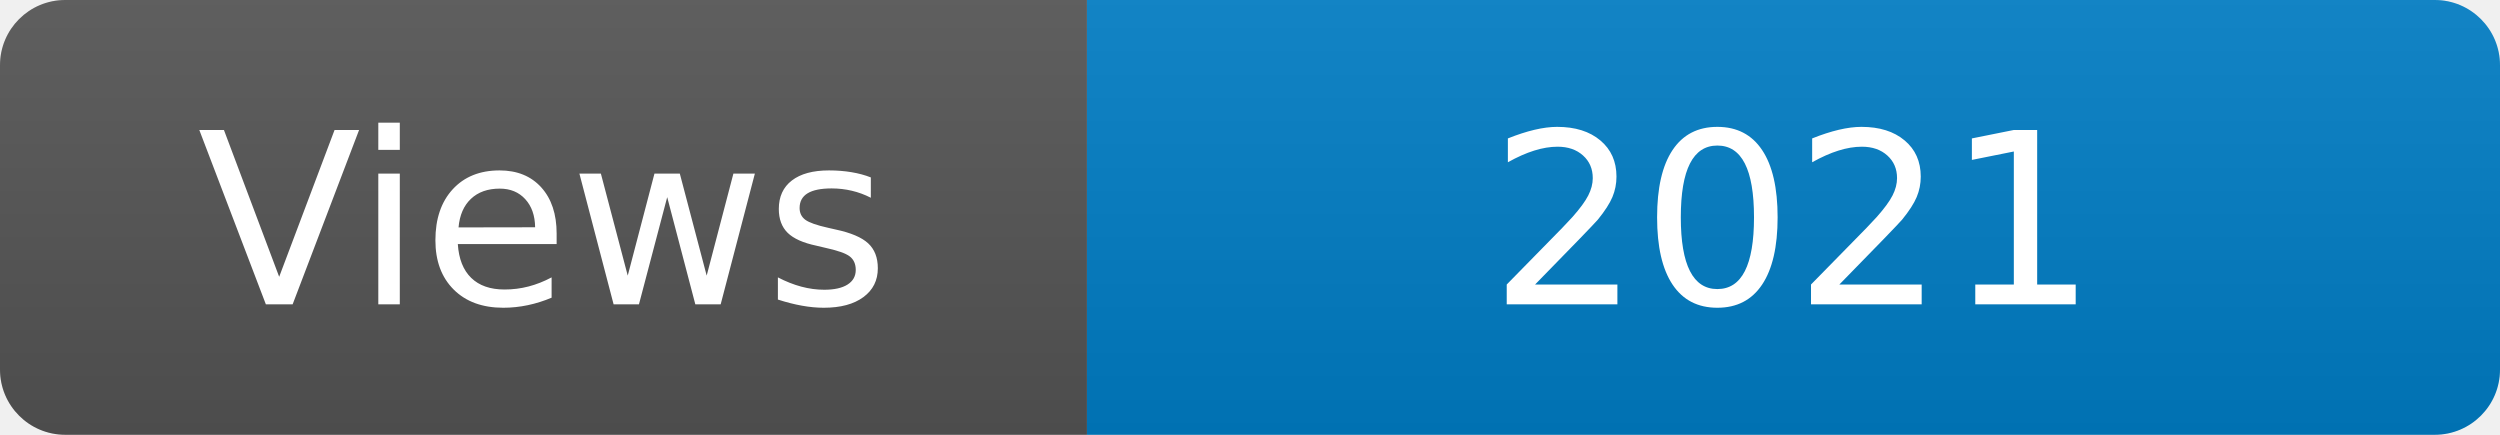
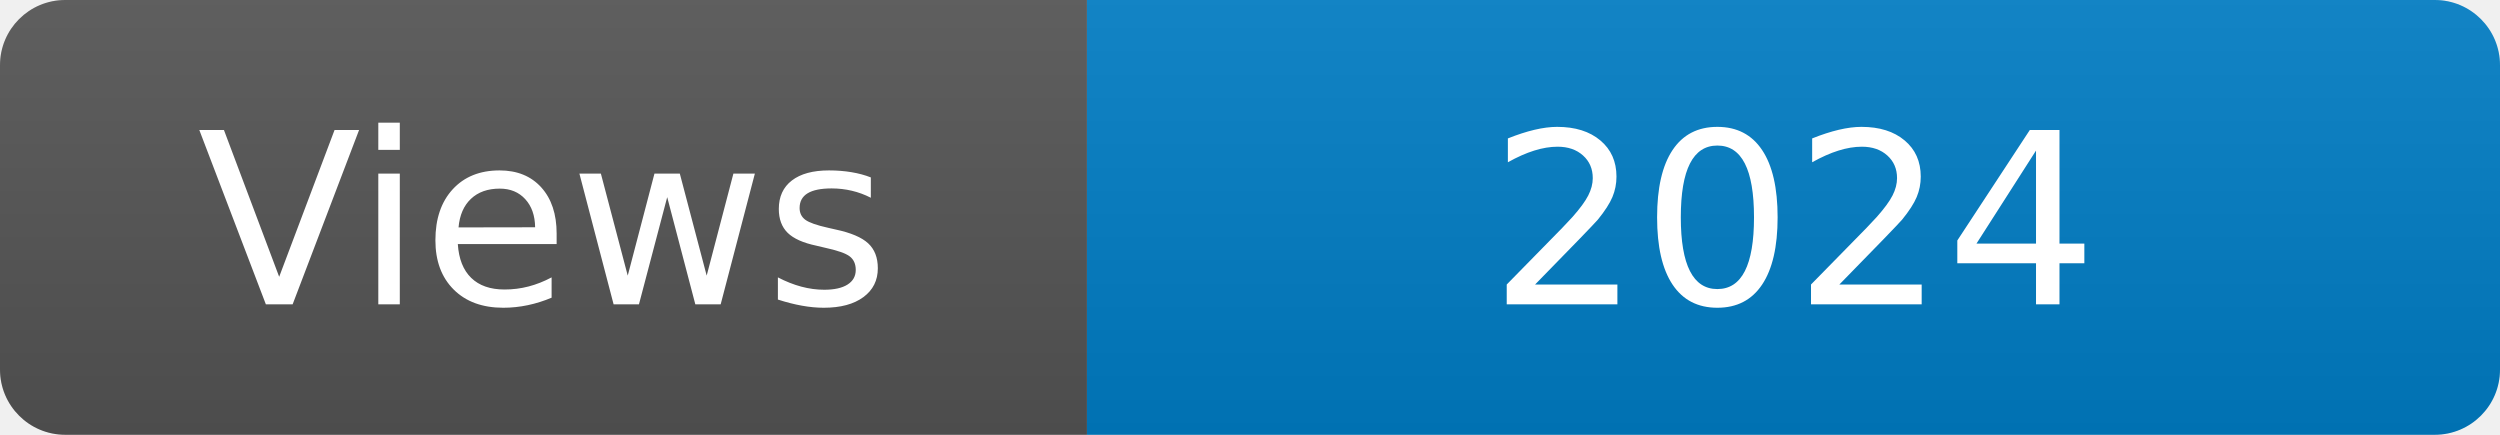
<svg xmlns="http://www.w3.org/2000/svg" width="115" height="20" role="img" aria-label="Maintained?: yes">
  <linearGradient id="s" x2="0" y2="100%">
    <stop offset="0" stop-color="#bbb" stop-opacity=".1" />
    <stop offset="1" stop-opacity=".1" />
  </linearGradient>
  <clipPath id="r">
    <rect width="115" height="20" rx="3" fill="#fff" />
  </clipPath>
  <g clip-path="url(#r)">
    <rect width="50" height="20" fill="#555" />
    <rect x="50" width="160" height="20" fill="#007ec6" />
    <rect width="115" height="20" fill="url(#s)" />
  </g>
  <g fill="#fff" text-anchor="middle" font-family="Verdana,Geneva,DejaVu Sans,sans-serif" font-size="110">
    <text x="250" y="140" transform="scale(.1)" fill="#fff">Views</text>
-     <text x="825" y="140" transform="scale(.1)" fill="#fff">2021</text>
+     <text x="825" y="140" transform="scale(.1)" fill="#fff">2024</text>
  </g>
</svg>
